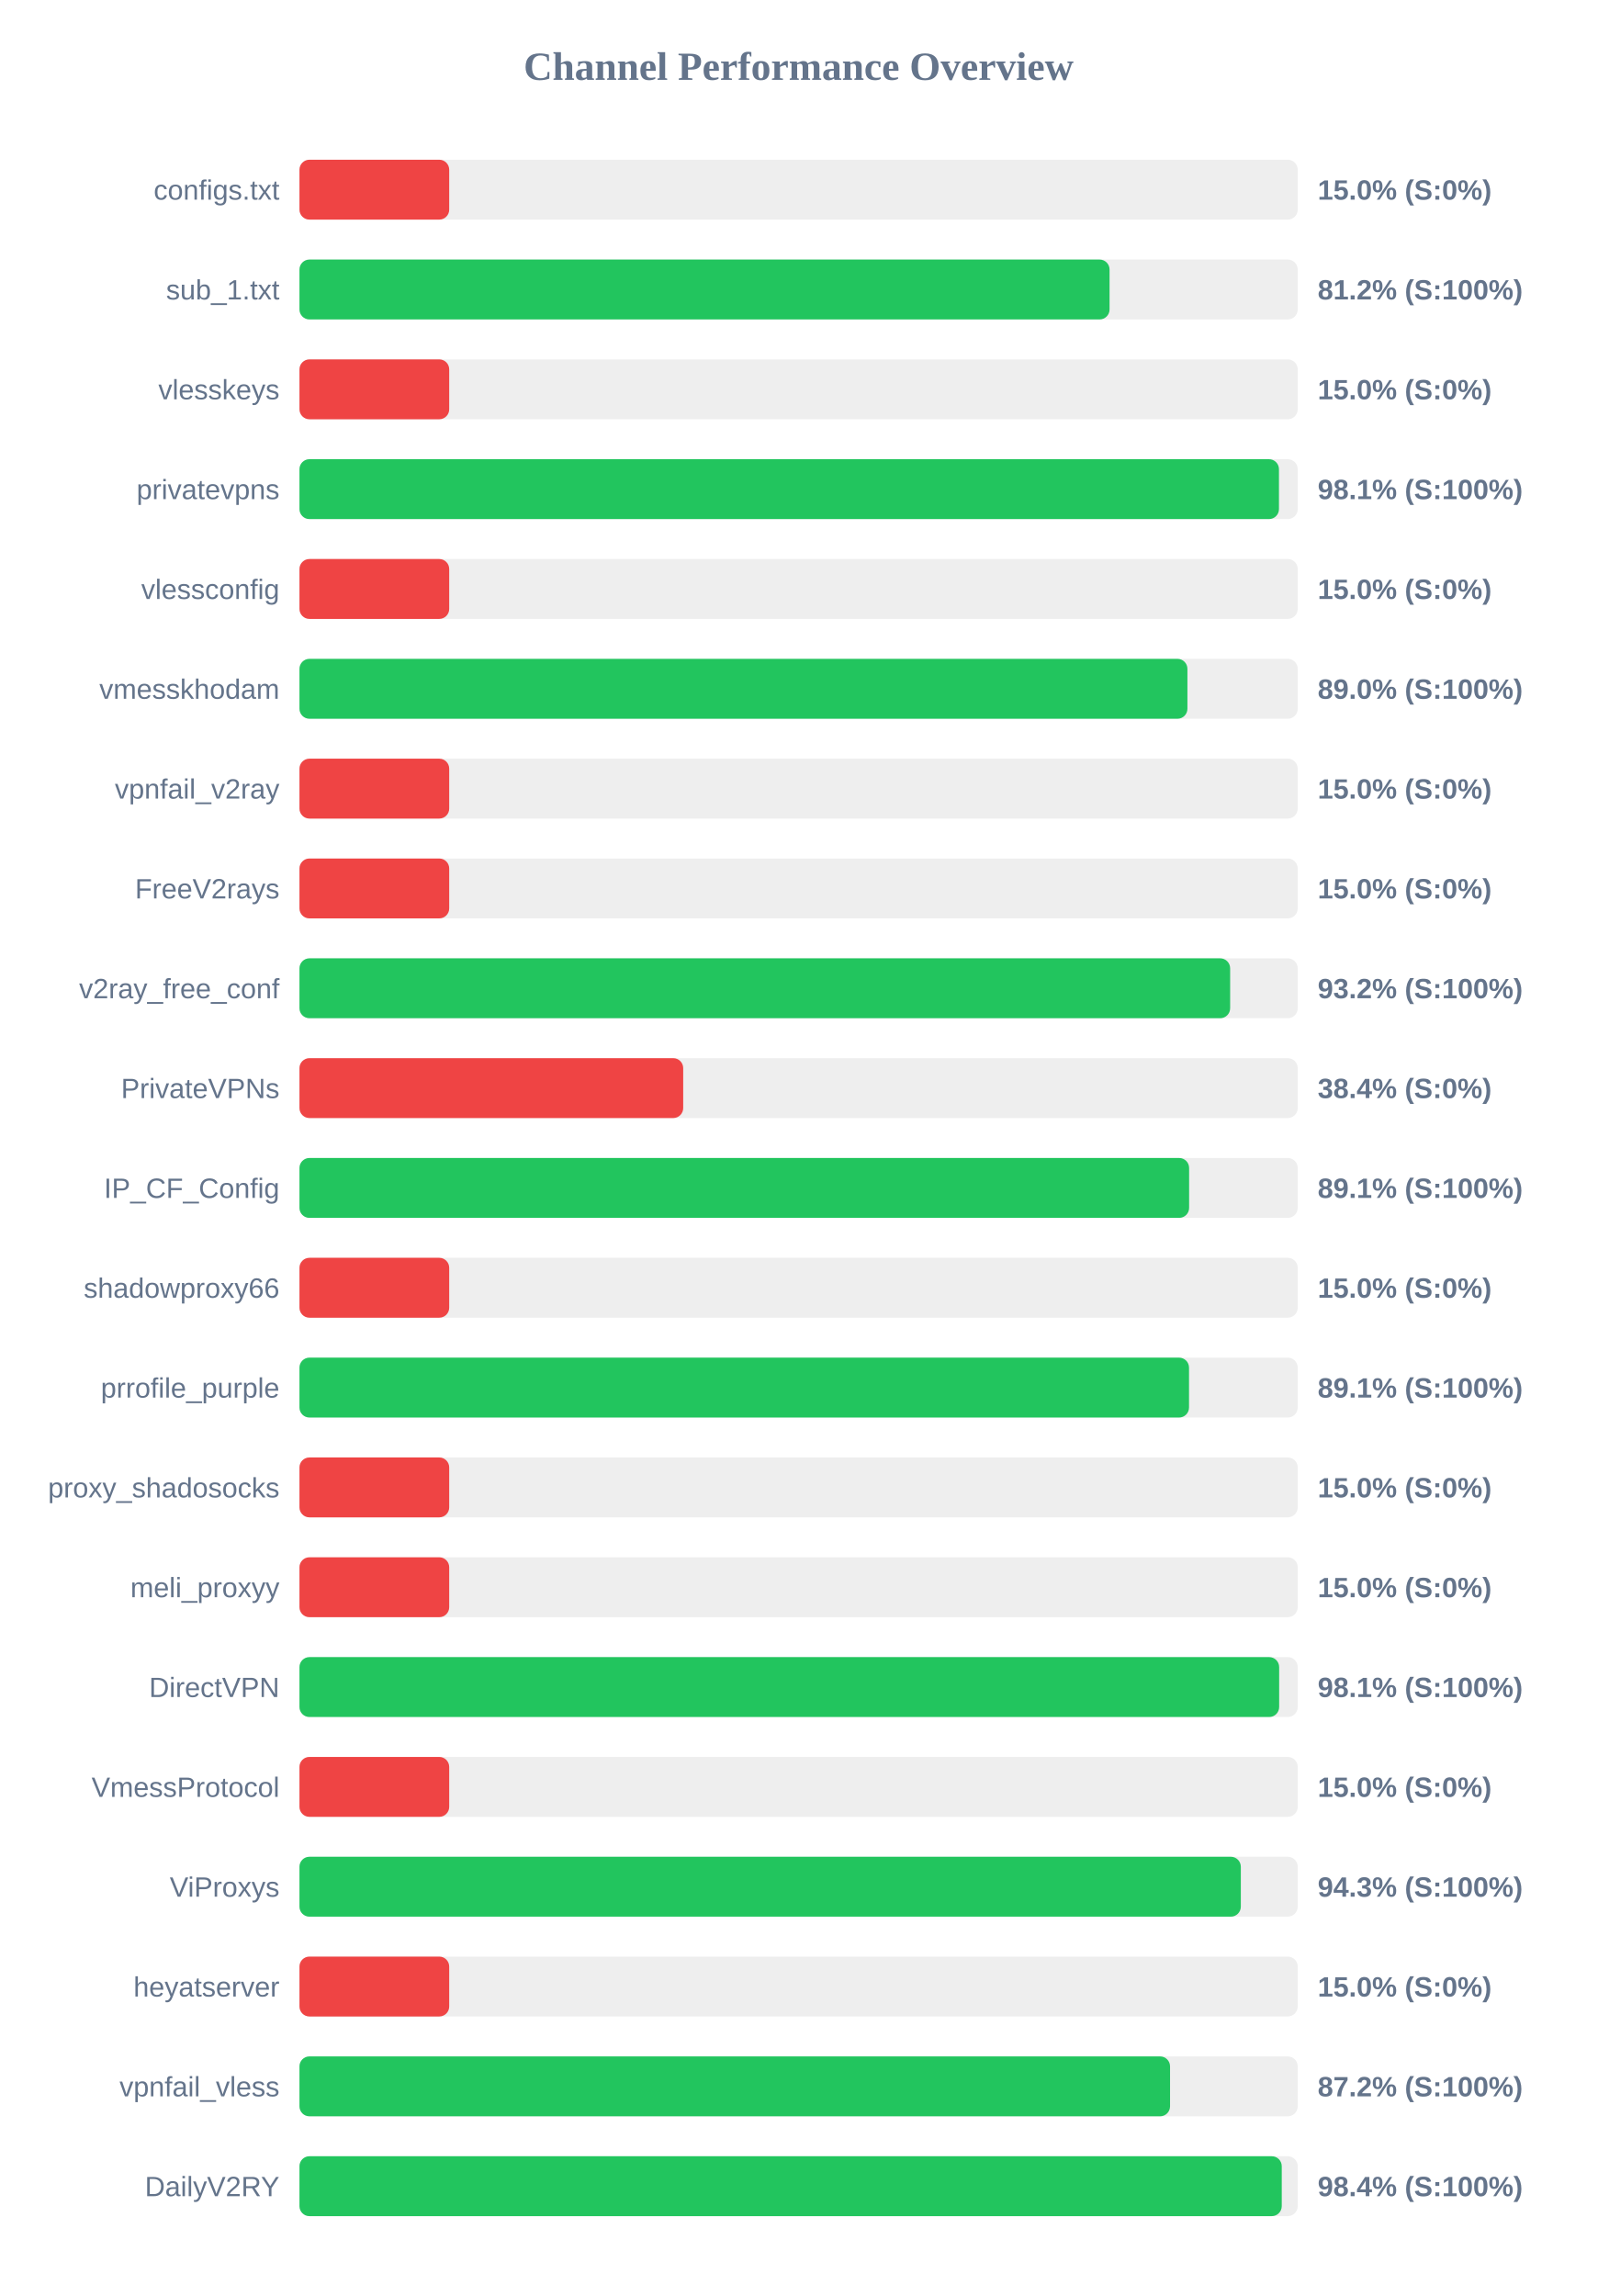
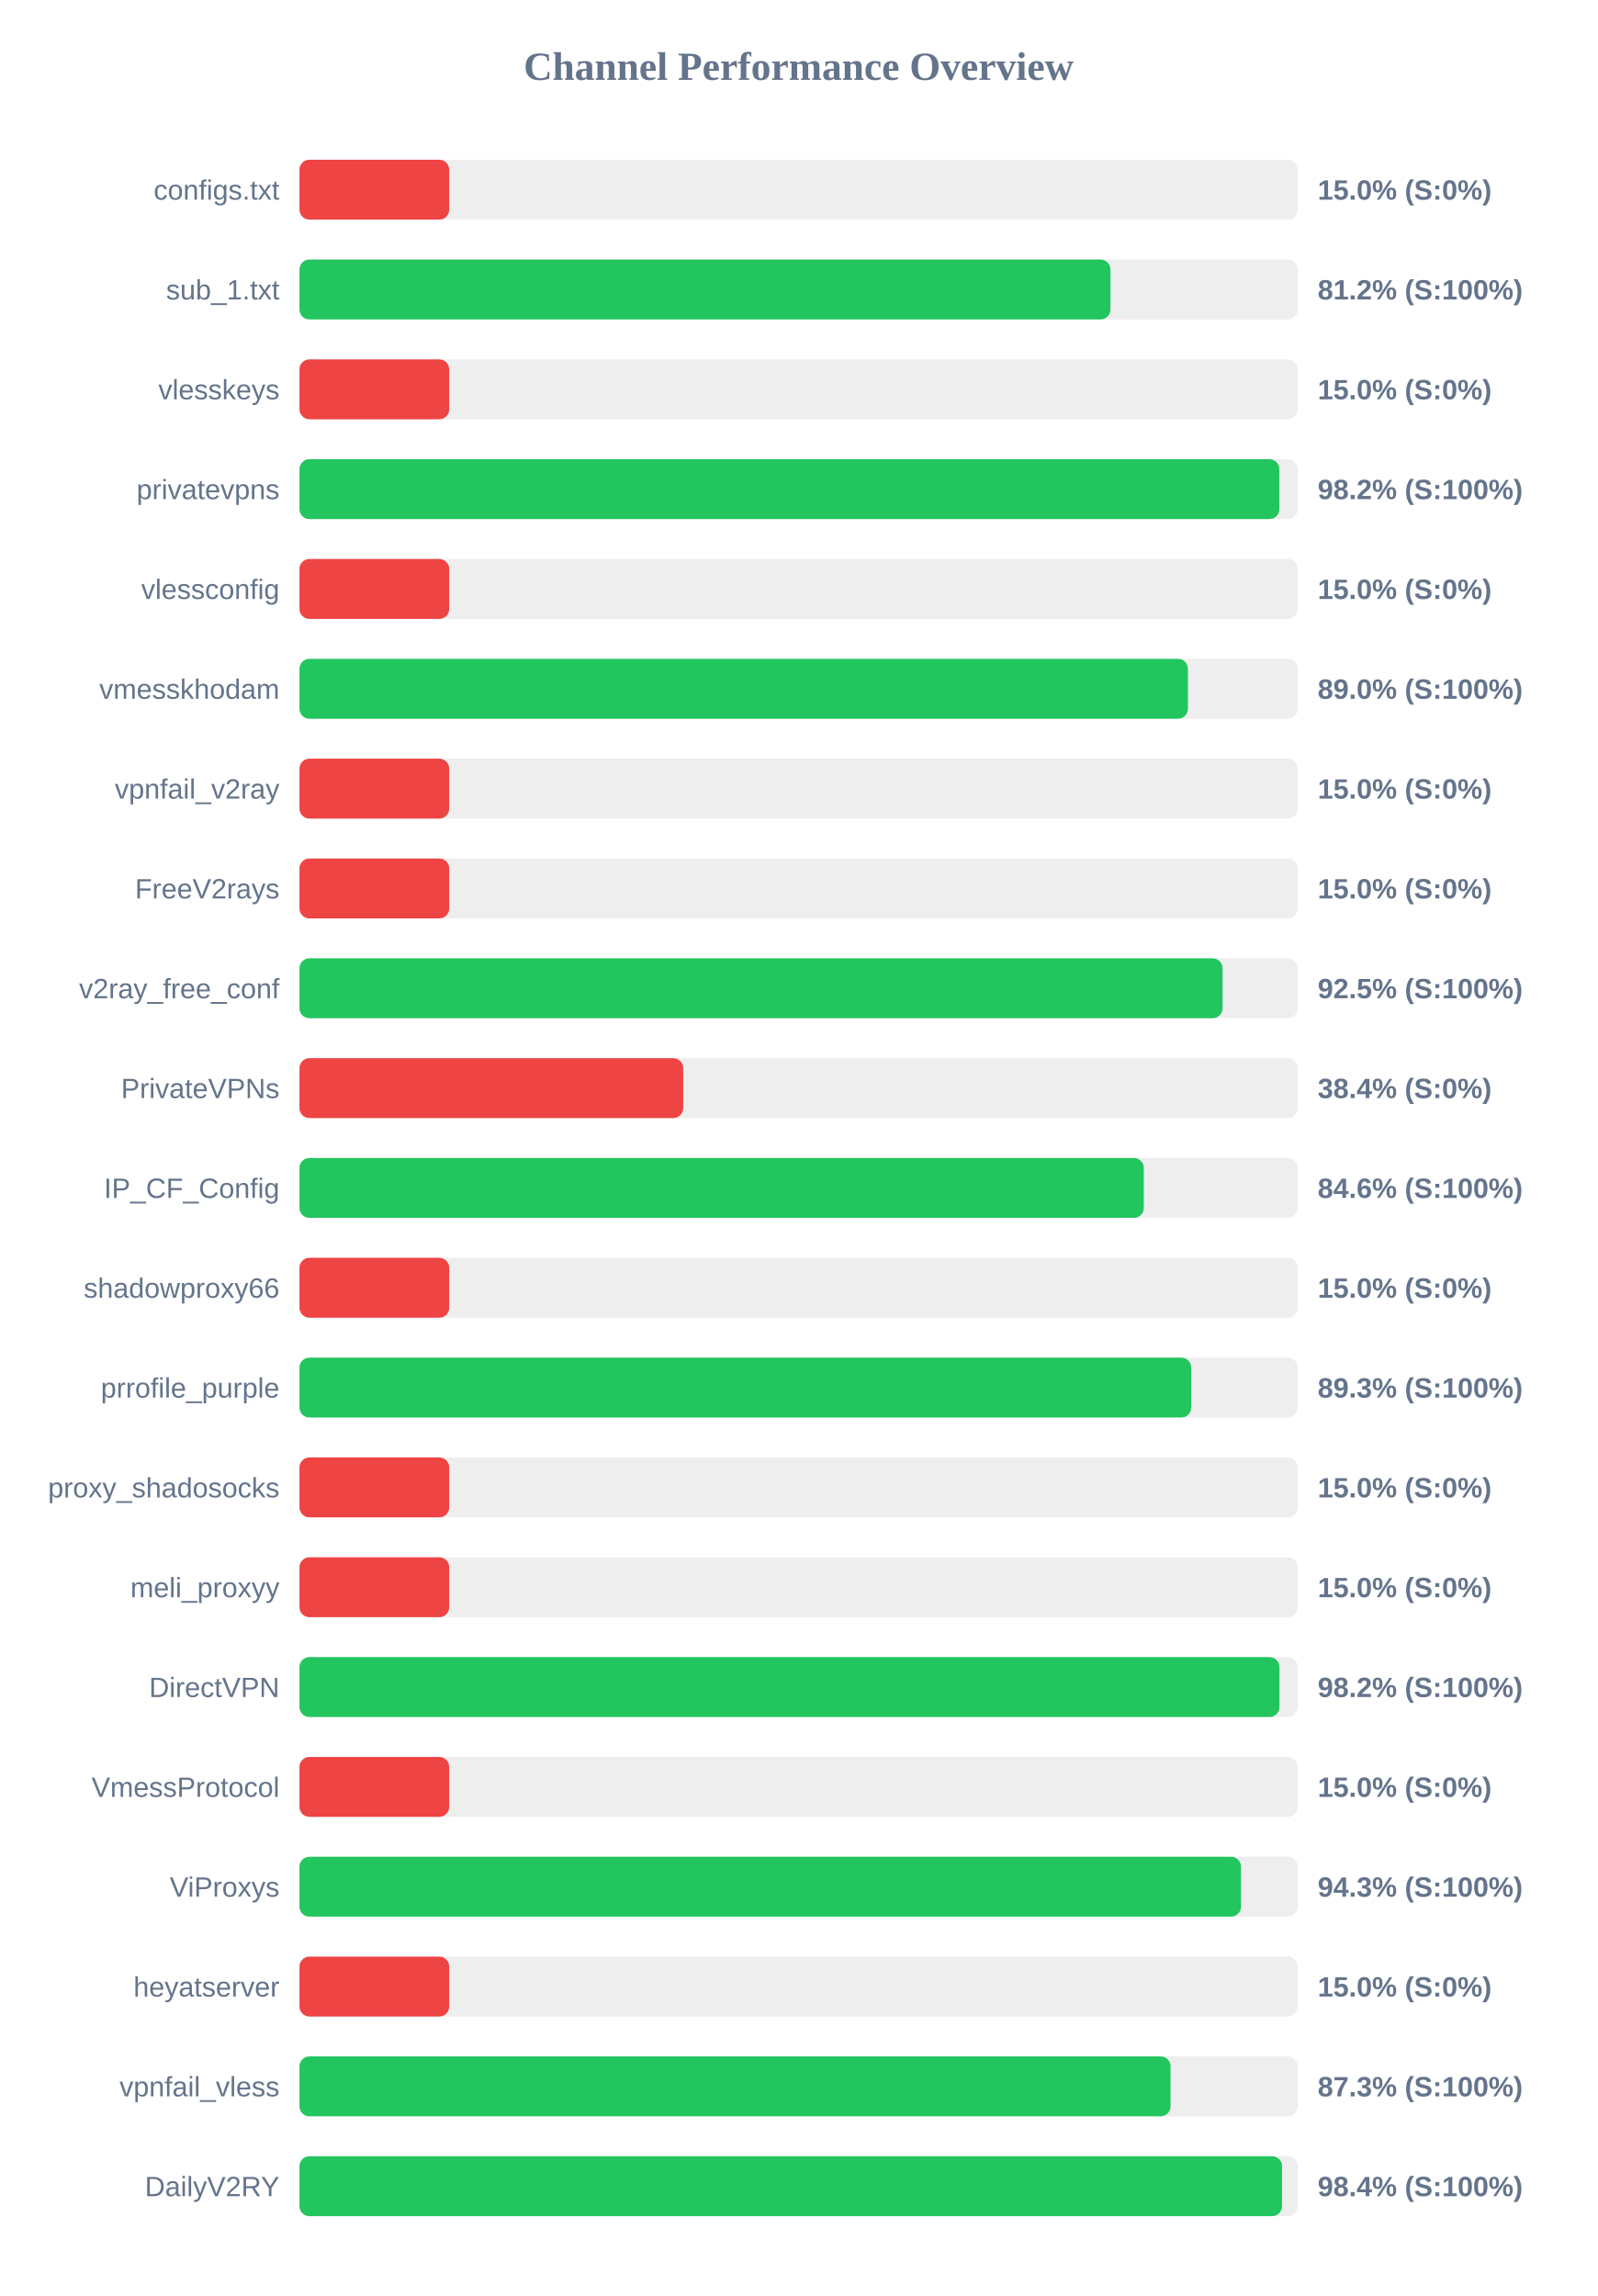
<svg xmlns="http://www.w3.org/2000/svg" width="800" height="1150" version="1.1">
  <style>
        .row { font: 14px Arial; fill: #64748b; }
        .score { font: bold 14px Arial; fill: #64748b; }
    </style>
  <text x="400" y="40" text-anchor="middle" font-size="20px" font-weight="bold" fill="#64748b">Channel Performance Overview</text>
  <rect x="150" y="80" width="500" height="30" fill="#eee" rx="5" />
  <rect x="150" y="80" width="75.0" height="30" fill="#ef4444" rx="5" />
  <text x="140" y="100" text-anchor="end" class="row">configs.txt</text>
  <text x="660" y="100" text-anchor="start" class="score">15.0% (S:0%)</text>
  <rect x="150" y="130" width="500" height="30" fill="#eee" rx="5" />
-   <rect x="150" y="130" width="405.75" height="30" fill="#22c55e" rx="5" />
+   <rect x="150" y="130" width="406.2" height="30" fill="#22c55e" rx="5" />
  <text x="140" y="150" text-anchor="end" class="row">sub_1.txt</text>
  <text x="660" y="150" text-anchor="start" class="score">81.2% (S:100%)</text>
  <rect x="150" y="180" width="500" height="30" fill="#eee" rx="5" />
  <rect x="150" y="180" width="75.0" height="30" fill="#ef4444" rx="5" />
  <text x="140" y="200" text-anchor="end" class="row">vlesskeys</text>
  <text x="660" y="200" text-anchor="start" class="score">15.0% (S:0%)</text>
  <rect x="150" y="230" width="500" height="30" fill="#eee" rx="5" />
-   <rect x="150" y="230" width="490.6" height="30" fill="#22c55e" rx="5" />
+   <rect x="150" y="230" width="490.8" height="30" fill="#22c55e" rx="5" />
  <text x="140" y="250" text-anchor="end" class="row">privatevpns</text>
-   <text x="660" y="250" text-anchor="start" class="score">98.1% (S:100%)</text>
+   <text x="660" y="250" text-anchor="start" class="score">98.2% (S:100%)</text>
  <rect x="150" y="280" width="500" height="30" fill="#eee" rx="5" />
  <rect x="150" y="280" width="75.0" height="30" fill="#ef4444" rx="5" />
  <text x="140" y="300" text-anchor="end" class="row">vlessconfig</text>
  <text x="660" y="300" text-anchor="start" class="score">15.0% (S:0%)</text>
  <rect x="150" y="330" width="500" height="30" fill="#eee" rx="5" />
-   <rect x="150" y="330" width="444.75" height="30" fill="#22c55e" rx="5" />
+   <rect x="150" y="330" width="445.0" height="30" fill="#22c55e" rx="5" />
  <text x="140" y="350" text-anchor="end" class="row">vmesskhodam</text>
  <text x="660" y="350" text-anchor="start" class="score">89.0% (S:100%)</text>
  <rect x="150" y="380" width="500" height="30" fill="#eee" rx="5" />
  <rect x="150" y="380" width="75.0" height="30" fill="#ef4444" rx="5" />
  <text x="140" y="400" text-anchor="end" class="row">vpnfail_v2ray</text>
  <text x="660" y="400" text-anchor="start" class="score">15.0% (S:0%)</text>
  <rect x="150" y="430" width="500" height="30" fill="#eee" rx="5" />
  <rect x="150" y="430" width="75.0" height="30" fill="#ef4444" rx="5" />
  <text x="140" y="450" text-anchor="end" class="row">FreeV2rays</text>
  <text x="660" y="450" text-anchor="start" class="score">15.0% (S:0%)</text>
  <rect x="150" y="480" width="500" height="30" fill="#eee" rx="5" />
-   <rect x="150" y="480" width="466.15" height="30" fill="#22c55e" rx="5" />
+   <rect x="150" y="480" width="462.35" height="30" fill="#22c55e" rx="5" />
  <text x="140" y="500" text-anchor="end" class="row">v2ray_free_conf</text>
-   <text x="660" y="500" text-anchor="start" class="score">93.2% (S:100%)</text>
+   <text x="660" y="500" text-anchor="start" class="score">92.5% (S:100%)</text>
  <rect x="150" y="530" width="500" height="30" fill="#eee" rx="5" />
  <rect x="150" y="530" width="192.2" height="30" fill="#ef4444" rx="5" />
  <text x="140" y="550" text-anchor="end" class="row">PrivateVPNs</text>
  <text x="660" y="550" text-anchor="start" class="score">38.4% (S:0%)</text>
  <rect x="150" y="580" width="500" height="30" fill="#eee" rx="5" />
-   <rect x="150" y="580" width="445.6" height="30" fill="#22c55e" rx="5" />
+   <rect x="150" y="580" width="422.9" height="30" fill="#22c55e" rx="5" />
  <text x="140" y="600" text-anchor="end" class="row">IP_CF_Config</text>
-   <text x="660" y="600" text-anchor="start" class="score">89.1% (S:100%)</text>
+   <text x="660" y="600" text-anchor="start" class="score">84.6% (S:100%)</text>
  <rect x="150" y="630" width="500" height="30" fill="#eee" rx="5" />
  <rect x="150" y="630" width="75.0" height="30" fill="#ef4444" rx="5" />
  <text x="140" y="650" text-anchor="end" class="row">shadowproxy66</text>
  <text x="660" y="650" text-anchor="start" class="score">15.0% (S:0%)</text>
  <rect x="150" y="680" width="500" height="30" fill="#eee" rx="5" />
-   <rect x="150" y="680" width="445.55" height="30" fill="#22c55e" rx="5" />
+   <rect x="150" y="680" width="446.65" height="30" fill="#22c55e" rx="5" />
  <text x="140" y="700" text-anchor="end" class="row">prrofile_purple</text>
-   <text x="660" y="700" text-anchor="start" class="score">89.1% (S:100%)</text>
+   <text x="660" y="700" text-anchor="start" class="score">89.3% (S:100%)</text>
  <rect x="150" y="730" width="500" height="30" fill="#eee" rx="5" />
  <rect x="150" y="730" width="75.0" height="30" fill="#ef4444" rx="5" />
  <text x="140" y="750" text-anchor="end" class="row">proxy_shadosocks</text>
  <text x="660" y="750" text-anchor="start" class="score">15.0% (S:0%)</text>
  <rect x="150" y="780" width="500" height="30" fill="#eee" rx="5" />
  <rect x="150" y="780" width="75.0" height="30" fill="#ef4444" rx="5" />
  <text x="140" y="800" text-anchor="end" class="row">meli_proxyy</text>
  <text x="660" y="800" text-anchor="start" class="score">15.0% (S:0%)</text>
  <rect x="150" y="830" width="500" height="30" fill="#eee" rx="5" />
-   <rect x="150" y="830" width="490.7" height="30" fill="#22c55e" rx="5" />
+   <rect x="150" y="830" width="490.85" height="30" fill="#22c55e" rx="5" />
  <text x="140" y="850" text-anchor="end" class="row">DirectVPN</text>
-   <text x="660" y="850" text-anchor="start" class="score">98.1% (S:100%)</text>
+   <text x="660" y="850" text-anchor="start" class="score">98.2% (S:100%)</text>
  <rect x="150" y="880" width="500" height="30" fill="#eee" rx="5" />
  <rect x="150" y="880" width="75.0" height="30" fill="#ef4444" rx="5" />
  <text x="140" y="900" text-anchor="end" class="row">VmessProtocol</text>
  <text x="660" y="900" text-anchor="start" class="score">15.0% (S:0%)</text>
  <rect x="150" y="930" width="500" height="30" fill="#eee" rx="5" />
-   <rect x="150" y="930" width="471.5" height="30" fill="#22c55e" rx="5" />
+   <rect x="150" y="930" width="471.6" height="30" fill="#22c55e" rx="5" />
  <text x="140" y="950" text-anchor="end" class="row">ViProxys</text>
  <text x="660" y="950" text-anchor="start" class="score">94.3% (S:100%)</text>
  <rect x="150" y="980" width="500" height="30" fill="#eee" rx="5" />
  <rect x="150" y="980" width="75.0" height="30" fill="#ef4444" rx="5" />
  <text x="140" y="1000" text-anchor="end" class="row">heyatserver</text>
  <text x="660" y="1000" text-anchor="start" class="score">15.0% (S:0%)</text>
  <rect x="150" y="1030" width="500" height="30" fill="#eee" rx="5" />
-   <rect x="150" y="1030" width="436.05" height="30" fill="#22c55e" rx="5" />
+   <rect x="150" y="1030" width="436.3" height="30" fill="#22c55e" rx="5" />
  <text x="140" y="1050" text-anchor="end" class="row">vpnfail_vless</text>
-   <text x="660" y="1050" text-anchor="start" class="score">87.2% (S:100%)</text>
+   <text x="660" y="1050" text-anchor="start" class="score">87.3% (S:100%)</text>
  <rect x="150" y="1080" width="500" height="30" fill="#eee" rx="5" />
-   <rect x="150" y="1080" width="492.0" height="30" fill="#22c55e" rx="5" />
+   <rect x="150" y="1080" width="492.15" height="30" fill="#22c55e" rx="5" />
  <text x="140" y="1100" text-anchor="end" class="row">DailyV2RY</text>
  <text x="660" y="1100" text-anchor="start" class="score">98.4% (S:100%)</text>
</svg>
